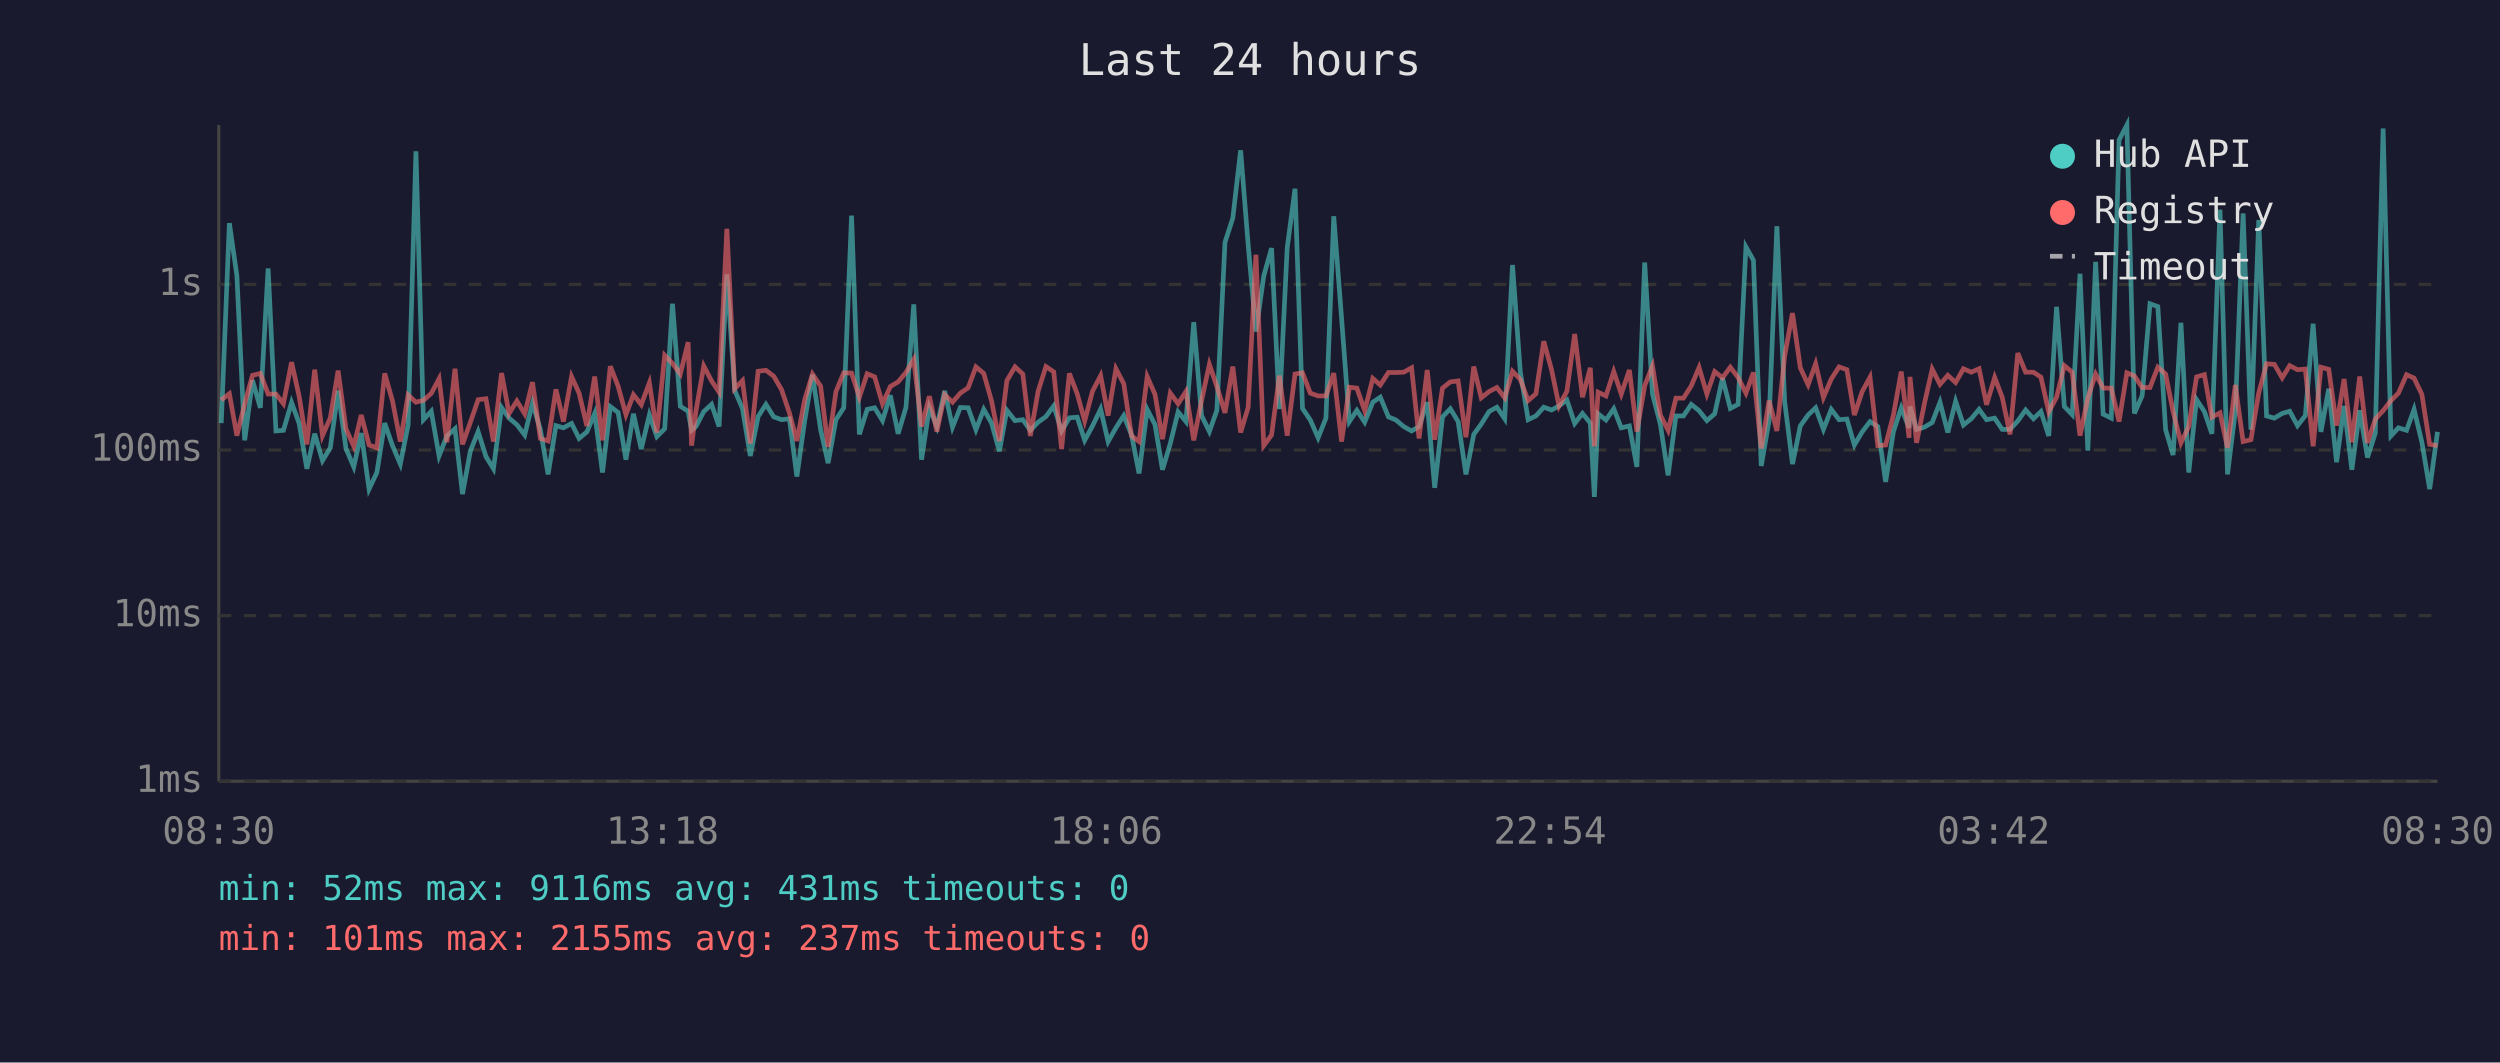
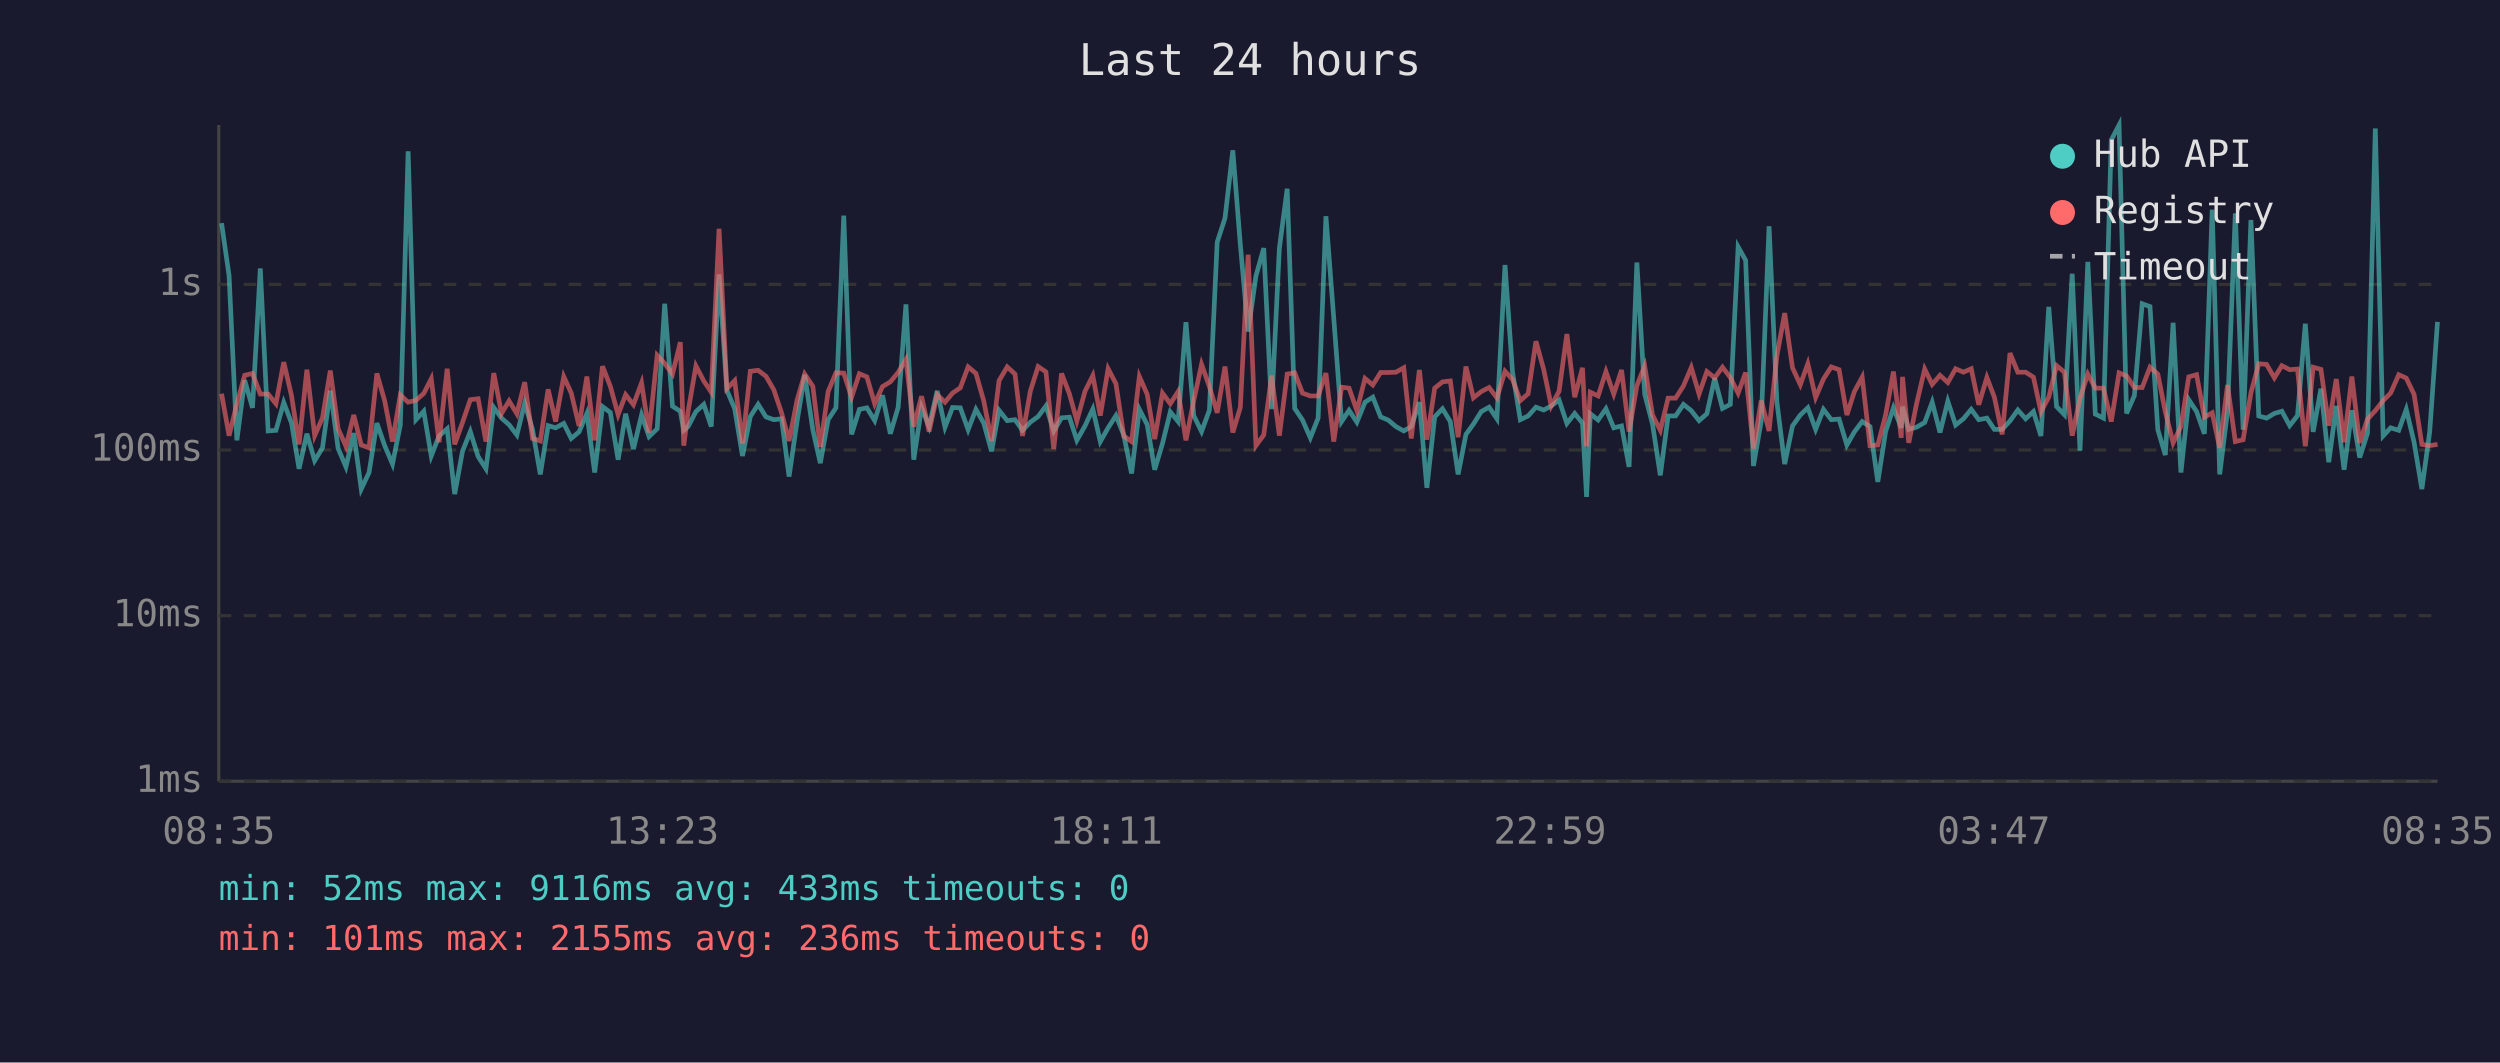
<svg xmlns="http://www.w3.org/2000/svg" viewBox="0 0 800 340" font-family="monospace" font-size="12">
  <rect width="800" height="340" fill="#1a1a2e" />
  <text x="400" y="24" fill="#e0e0e0" font-size="14" text-anchor="middle">Last 24 hours</text>
  <line x1="70" y1="40" x2="70" y2="250" stroke="#444" stroke-width="1" />
  <line x1="70" y1="250" x2="780" y2="250" stroke="#444" stroke-width="1" />
  <line x1="70" y1="250" x2="780" y2="250" stroke="#333" stroke-width="1" stroke-dasharray="4" />
  <text x="65" y="250" fill="#888" text-anchor="end" dominant-baseline="middle">1ms</text>
  <line x1="70" y1="197" x2="780" y2="197" stroke="#333" stroke-width="1" stroke-dasharray="4" />
  <text x="65" y="197" fill="#888" text-anchor="end" dominant-baseline="middle">10ms</text>
  <line x1="70" y1="144" x2="780" y2="144" stroke="#333" stroke-width="1" stroke-dasharray="4" />
  <text x="65" y="144" fill="#888" text-anchor="end" dominant-baseline="middle">100ms</text>
  <line x1="70" y1="91" x2="780" y2="91" stroke="#333" stroke-width="1" stroke-dasharray="4" />
  <text x="65" y="91" fill="#888" text-anchor="end" dominant-baseline="middle">1s</text>
-   <text x="70" y="270" fill="#888" text-anchor="middle">08:30</text>
-   <text x="212" y="270" fill="#888" text-anchor="middle">13:18</text>
-   <text x="354" y="270" fill="#888" text-anchor="middle">18:06</text>
-   <text x="496" y="270" fill="#888" text-anchor="middle">22:54</text>
-   <text x="638" y="270" fill="#888" text-anchor="middle">03:42</text>
-   <text x="780" y="270" fill="#888" text-anchor="middle">08:30</text>
-   <polyline points="70.8,135.4 73.4,71.4 75.8,88.2 78.3,140.9 80.8,121.7 83.3,130.5 85.8,85.9 88.3,137.9 90.7,137.7 93.3,128.8 95.7,135.4 98.2,150.0 100.7,138.8 103.2,147.4 105.7,143.3 108.2,125.0 110.7,143.5 113.2,149.4 115.6,138.6 118.1,156.5 120.6,151.2 123.1,135.4 125.6,142.6 128.1,148.5 130.6,136.0 133.1,48.4 135.5,134.3 138.0,131.6 140.5,145.9 143.0,139.5 145.6,137.2 148.0,158.1 150.5,144.4 153.0,138.1 155.5,146.1 157.9,150.0 160.5,130.4 162.9,133.8 165.4,135.9 167.9,139.2 170.4,129.0 172.9,137.4 175.4,151.8 177.9,136.2 180.3,136.9 182.9,135.5 185.3,140.3 187.8,138.2 190.3,132.3 192.8,151.2 195.3,130.1 197.8,132.0 200.3,147.1 202.7,132.4 205.2,143.7 207.8,132.8 210.2,139.7 212.7,137.2 215.2,97.2 217.7,130.0 220.2,131.6 221.3,137.7 222.7,136.5 225.2,131.7 227.7,129.4 230.1,136.5 232.6,87.8 235.1,124.9 237.6,130.8 240.1,145.9 242.6,133.3 245.1,129.4 247.6,133.4 250.1,134.3 252.6,134.0 255.0,152.5 257.5,134.6 260.0,119.9 262.6,137.5 265.0,148.2 267.5,134.3 270.0,130.5 272.5,69.0 275.0,139.0 277.5,131.0 279.9,130.5 282.4,134.6 284.9,126.5 287.4,138.8 289.9,130.4 292.4,97.4 294.9,147.1 297.4,130.4 299.8,136.5 302.3,125.1 304.8,136.7 307.3,130.4 309.8,130.5 312.3,137.5 314.8,131.0 317.3,135.4 319.8,144.4 322.2,131.3 324.8,134.6 327.3,134.3 329.7,137.7 332.2,135.1 334.7,133.3 337.2,129.9 339.7,137.9 342.2,133.7 344.7,133.5 347.1,140.9 349.6,136.3 352.2,130.9 354.6,141.3 357.1,136.9 359.6,133.0 362.1,139.2 364.5,151.5 367.1,131.0 369.6,135.9 372.0,150.3 374.5,141.9 377.0,131.8 379.5,134.9 382.0,103.1 384.5,133.0 387.0,138.1 389.4,131.3 392.0,77.5 394.5,69.8 397.0,48.1 399.4,78.2 401.9,106.1 404.4,88.3 406.9,79.4 409.4,130.9 411.9,79.4 414.4,60.4 416.8,130.7 419.3,134.4 421.8,140.1 424.3,133.8 426.8,69.2 429.3,101.8 431.8,134.9 434.2,131.3 436.7,135.1 439.3,128.7 441.7,127.1 444.3,133.4 446.7,134.4 449.2,136.5 451.7,137.9 454.1,136.5 456.7,128.7 459.1,156.1 461.6,133.4 464.1,130.8 466.6,134.9 469.1,151.8 471.6,139.0 474.0,135.7 476.5,131.7 479.0,130.3 481.5,134.0 484.0,84.8 486.5,119.0 489.0,134.3 491.5,133.1 494.0,130.3 496.5,131.2 498.9,129.9 501.4,128.0 503.9,135.5 506.4,132.3 508.9,135.4 510.2,159.0 511.4,132.4 513.9,134.4 516.4,130.8 518.8,136.9 521.4,136.3 523.8,149.4 526.3,84.0 528.8,126.1 531.3,135.7 533.8,152.1 536.3,133.1 538.7,133.1 541.2,129.4 543.7,131.4 546.2,134.6 548.7,132.4 551.2,121.0 553.7,130.7 556.2,129.4 558.7,79.0 561.1,83.3 563.6,149.1 566.1,134.6 568.6,72.4 571.1,128.6 573.6,148.5 576.1,136.3 578.6,132.8 581.0,130.5 583.5,137.4 586.0,131.0 588.5,134.3 591.0,134.1 593.4,142.4 595.9,138.2 598.4,134.9 600.9,136.5 603.4,154.2 605.9,138.1 608.4,130.5 610.9,136.9 611.2,130.1 613.3,137.4 615.8,136.7 618.3,135.2 620.8,128.7 623.3,138.4 625.8,128.4 628.3,136.0 630.8,134.0 633.3,131.0 635.7,134.3 638.3,133.8 640.7,137.4 643.2,137.4 645.7,134.7 648.2,131.2 650.7,134.0 653.1,131.7 655.6,139.5 658.1,98.2 660.6,130.1 663.1,132.7 665.6,87.6 668.1,144.2 670.6,83.8 673.0,132.5 675.6,133.8 678.1,44.8 680.6,40.0 683.0,132.3 685.5,126.6 688.0,97.2 690.5,98.1 693.0,137.5 695.4,145.6 697.9,103.3 700.4,151.2 702.9,127.9 705.4,131.7 707.8,138.8 710.4,67.1 712.8,151.8 715.3,131.6 717.8,68.3 720.3,137.5 722.8,70.4 725.3,133.1 727.8,133.8 730.3,132.3 732.7,131.6 735.2,136.2 737.7,133.0 740.2,103.6 742.7,138.2 745.2,124.4 747.7,147.9 750.1,129.9 752.6,150.3 755.1,131.3 757.6,146.4 760.1,138.6 762.6,41.1 765.1,139.5 767.5,136.9 770.1,137.7 772.5,131.0 775.0,141.5 777.5,156.5 780.0,138.2" fill="none" stroke="#4ecdc4" stroke-width="1.5" opacity="0.6" />
-   <polyline points="70.8,128.0 73.4,126.0 75.8,139.4 78.3,129.2 80.8,120.1 83.3,119.5 85.8,126.1 88.3,126.1 90.7,129.2 93.3,115.9 95.7,126.7 98.2,142.2 100.7,118.3 103.2,139.4 105.7,133.7 108.2,118.6 110.7,137.2 113.2,142.8 115.6,132.8 118.1,142.4 120.6,143.3 123.1,119.5 125.6,128.3 128.1,141.3 130.6,126.4 133.1,128.7 135.5,128.1 138.0,125.9 140.5,121.2 143.0,141.5 145.6,118.0 148.0,142.2 150.5,135.2 153.0,127.9 155.5,127.6 157.9,141.3 160.5,119.4 162.9,132.3 165.4,128.3 167.9,132.4 170.4,122.3 172.9,140.3 175.4,141.1 177.9,124.6 180.3,134.9 182.9,120.5 185.3,125.8 187.8,136.3 190.3,120.5 192.8,140.9 195.3,117.2 197.8,123.6 200.3,132.7 202.7,126.3 205.2,129.5 207.8,122.5 210.2,138.4 212.7,113.7 215.2,116.3 217.7,119.7 220.2,109.5 221.3,142.6 222.7,131.6 225.2,117.1 227.7,121.9 230.1,125.5 232.6,73.2 235.1,124.4 237.6,121.8 240.1,141.9 242.6,118.8 245.1,118.5 247.6,120.4 250.1,124.7 252.6,132.1 255.0,141.1 257.5,127.9 260.0,119.7 262.6,123.6 265.0,143.0 267.5,125.3 270.0,119.3 272.5,119.4 275.0,127.1 277.5,119.6 279.9,120.6 282.4,129.2 284.9,123.7 287.4,122.2 289.9,119.2 292.4,115.0 294.9,136.5 297.4,126.8 299.8,138.1 302.3,126.3 304.8,128.7 307.3,125.8 309.8,124.1 312.3,117.4 314.8,119.5 317.3,128.3 319.8,141.1 322.2,121.8 324.8,117.4 327.3,119.7 329.7,139.5 332.2,125.2 334.7,117.3 337.2,119.0 339.7,143.7 342.2,119.5 344.7,126.0 347.1,134.7 349.6,125.2 352.2,120.2 354.6,133.0 357.1,118.0 359.6,122.8 362.1,139.5 364.5,141.3 367.1,120.5 369.6,126.2 372.0,140.5 374.5,125.8 377.0,129.2 379.5,125.3 382.0,140.9 384.5,128.2 387.0,116.6 389.4,123.7 392.0,132.1 394.5,117.3 397.0,138.4 399.4,130.4 401.9,81.5 404.4,142.6 406.9,139.2 409.4,120.2 411.9,139.4 414.4,119.7 416.8,119.3 419.3,125.8 421.8,126.7 424.3,126.7 426.8,119.4 429.3,141.3 431.8,123.9 434.2,124.2 436.7,131.4 439.3,121.1 441.7,123.2 444.3,119.2 446.7,119.2 449.2,119.1 451.7,117.7 454.1,140.3 456.7,118.4 459.1,140.7 461.6,124.2 464.1,122.2 466.6,121.9 469.1,139.9 471.6,117.3 474.0,127.3 476.5,125.3 479.0,124.0 481.5,127.3 484.0,118.8 486.5,121.4 489.0,128.2 491.5,126.0 494.0,109.2 496.5,118.3 498.9,129.9 501.4,125.2 503.9,106.9 506.4,127.1 508.9,117.7 510.2,142.8 511.4,125.5 513.9,126.7 516.4,118.9 518.8,126.1 521.4,118.4 523.8,138.1 526.3,123.4 528.8,117.1 531.3,132.8 533.8,137.7 536.3,127.4 538.7,127.4 541.2,123.5 543.7,117.6 546.2,126.1 548.7,118.9 551.2,120.9 553.7,117.5 556.2,120.8 558.7,125.8 561.1,119.2 563.6,143.5 566.1,128.2 568.6,137.9 571.1,113.9 573.6,100.2 576.1,117.7 578.6,123.1 581.0,116.4 583.5,127.2 586.0,121.3 588.5,117.4 591.0,118.3 593.4,132.8 595.9,125.3 598.4,120.7 600.9,142.6 603.4,142.4 605.9,132.8 608.4,118.9 610.9,140.1 611.2,120.6 613.3,141.7 615.8,129.2 618.3,118.1 620.8,123.0 623.3,120.1 625.8,122.4 628.3,118.0 630.8,119.1 633.3,118.0 635.7,129.5 638.3,120.8 640.7,127.1 643.2,139.0 645.7,113.0 648.2,119.1 650.7,119.1 653.1,120.7 655.6,131.8 658.1,127.1 660.6,117.0 663.1,119.1 665.6,139.4 668.1,127.4 670.6,119.7 673.0,124.2 675.6,124.2 678.1,134.9 680.6,119.3 683.0,120.3 685.5,124.0 688.0,124.0 690.5,117.5 693.0,119.7 695.4,131.8 697.9,141.7 700.4,136.5 702.9,120.6 705.4,119.9 707.8,133.5 710.4,132.1 712.8,143.3 715.3,123.2 717.8,141.3 720.3,140.7 722.8,125.7 725.3,116.4 727.8,116.6 730.3,120.9 732.7,117.0 735.2,118.3 737.7,118.1 740.2,142.8 742.7,117.5 745.2,118.2 747.7,136.2 750.1,121.3 752.6,141.5 755.1,120.5 757.6,141.7 760.1,134.1 762.6,131.4 765.1,128.2 767.5,125.8 770.1,119.9 772.5,121.0 775.0,126.2 777.5,142.2 780.0,142.6" fill="none" stroke="#ff6b6b" stroke-width="1.5" opacity="0.6" />
+   <text x="70" y="270" fill="#888" text-anchor="middle">08:35</text>
+   <text x="212" y="270" fill="#888" text-anchor="middle">13:23</text>
+   <text x="354" y="270" fill="#888" text-anchor="middle">18:11</text>
+   <text x="496" y="270" fill="#888" text-anchor="middle">22:59</text>
+   <text x="638" y="270" fill="#888" text-anchor="middle">03:47</text>
+   <text x="780" y="270" fill="#888" text-anchor="middle">08:35</text>
+   <polyline points="70.9,71.4 73.3,88.2 75.8,140.9 78.3,121.7 80.8,130.5 83.3,85.9 85.8,137.9 88.3,137.7 90.8,128.8 93.3,135.4 95.7,150.0 98.2,138.8 100.7,147.4 103.2,143.3 105.7,125.0 108.2,143.5 110.7,149.4 113.2,138.6 115.6,156.5 118.1,151.2 120.6,135.4 123.1,142.6 125.6,148.5 128.1,136.0 130.6,48.4 133.1,134.3 135.6,131.6 138.0,145.9 140.5,139.5 143.1,137.2 145.5,158.1 148.0,144.4 150.5,138.1 153.0,146.1 155.5,150.0 158.0,130.4 160.5,133.8 162.9,135.9 165.4,139.2 167.9,129.0 170.4,137.4 172.9,151.8 175.4,136.2 177.8,136.9 180.4,135.5 182.8,140.3 185.3,138.2 187.8,132.3 190.3,151.2 192.8,130.1 195.3,132.0 197.8,147.1 200.2,132.4 202.7,143.7 205.3,132.8 207.7,139.7 210.3,137.2 212.7,97.2 215.2,130.0 217.7,131.6 218.8,137.7 220.2,136.5 222.7,131.7 225.2,129.4 227.6,136.5 230.1,87.8 232.6,124.9 235.1,130.8 237.6,145.9 240.1,133.3 242.6,129.4 245.1,133.4 247.6,134.3 250.1,134.0 252.5,152.5 255.1,134.6 257.5,119.9 260.1,137.5 262.5,148.2 265.0,134.3 267.5,130.5 270.0,69.0 272.5,139.0 275.0,131.0 277.4,130.5 279.9,134.6 282.4,126.5 284.9,138.8 287.4,130.4 289.9,97.4 292.4,147.1 294.9,130.4 297.3,136.5 299.9,125.1 302.4,136.7 304.8,130.4 307.3,130.5 309.8,137.5 312.3,131.0 314.8,135.4 317.3,144.4 319.7,131.3 322.3,134.6 324.8,134.3 327.2,137.7 329.7,135.1 332.2,133.3 334.7,129.9 337.2,137.9 339.7,133.7 342.2,133.5 344.6,140.9 347.2,136.3 349.7,130.9 352.1,141.3 354.6,136.9 357.1,133.0 359.6,139.2 362.1,151.5 364.6,131.0 367.1,135.9 369.5,150.3 372.0,141.9 374.5,131.8 377.0,134.9 379.5,103.1 382.0,133.0 384.5,138.1 387.0,131.3 389.5,77.5 392.0,69.8 394.5,48.1 396.9,78.2 399.4,106.1 401.9,88.3 404.4,79.4 406.9,130.9 409.4,79.4 411.9,60.4 414.3,130.7 416.8,134.4 419.3,140.1 421.8,133.8 424.3,69.2 426.8,101.8 429.3,134.9 431.7,131.3 434.2,135.1 436.8,128.7 439.3,127.1 441.8,133.4 444.2,134.4 446.7,136.5 449.2,137.9 451.6,136.5 454.2,128.7 456.6,156.1 459.1,133.4 461.6,130.8 464.1,134.9 466.6,151.8 469.1,139.0 471.5,135.7 474.0,131.7 476.5,130.3 479.0,134.0 481.6,84.8 484.0,119.0 486.5,134.3 489.0,133.1 491.5,130.3 494.0,131.2 496.4,129.9 498.9,128.0 501.4,135.5 503.9,132.3 506.4,135.4 507.7,159.0 508.9,132.4 511.4,134.4 513.9,130.8 516.4,136.9 518.9,136.3 521.3,149.4 523.8,84.0 526.3,126.1 528.8,135.7 531.3,152.1 533.8,133.1 536.2,133.1 538.7,129.4 541.2,131.4 543.7,134.6 546.2,132.4 548.7,121.0 551.2,130.7 553.7,129.4 556.2,79.0 558.6,83.3 561.1,149.1 563.6,134.6 566.1,72.4 568.6,128.6 571.1,148.5 573.6,136.3 576.1,132.8 578.5,130.5 581.0,137.4 583.5,131.0 586.0,134.3 588.5,134.1 591.0,142.4 593.4,138.2 595.9,134.9 598.4,136.5 600.9,154.2 603.4,138.1 605.9,130.5 608.4,136.9 608.8,130.1 610.8,137.4 613.3,136.7 615.9,135.2 618.3,128.7 620.8,138.4 623.3,128.4 625.8,136.0 628.3,134.0 630.8,131.0 633.2,134.3 635.8,133.8 638.2,137.4 640.7,137.4 643.2,134.7 645.7,131.2 648.2,134.0 650.7,131.7 653.1,139.5 655.6,98.2 658.1,130.1 660.6,132.7 663.1,87.6 665.6,144.2 668.1,83.8 670.5,132.5 673.1,133.8 675.6,44.8 678.1,40.0 680.5,132.3 683.0,126.6 685.5,97.2 688.0,98.1 690.5,137.5 692.9,145.6 695.4,103.3 697.9,151.2 700.4,127.9 702.9,131.7 705.4,138.8 707.9,67.1 710.3,151.8 712.8,131.6 715.3,68.3 717.8,137.5 720.3,70.4 722.8,133.1 725.3,133.8 727.8,132.3 730.2,131.6 732.7,136.2 735.2,133.0 737.7,103.6 740.2,138.2 742.7,124.4 745.2,147.9 747.6,129.9 750.1,150.3 752.6,131.3 755.1,146.4 757.6,138.6 760.1,41.1 762.6,139.5 765.0,136.9 767.6,137.7 770.0,131.0 772.5,141.5 775.0,156.5 777.5,138.2 780.0,103.0" fill="none" stroke="#4ecdc4" stroke-width="1.5" opacity="0.6" />
+   <polyline points="70.9,126.0 73.3,139.4 75.8,129.2 78.3,120.1 80.8,119.5 83.3,126.1 85.8,126.1 88.3,129.2 90.8,115.9 93.3,126.7 95.7,142.2 98.2,118.3 100.7,139.4 103.2,133.7 105.7,118.6 108.2,137.2 110.7,142.8 113.2,132.8 115.6,142.4 118.1,143.3 120.6,119.5 123.1,128.3 125.6,141.3 128.1,126.4 130.6,128.7 133.1,128.1 135.6,125.9 138.0,121.2 140.5,141.5 143.1,118.0 145.5,142.2 148.0,135.2 150.5,127.9 153.0,127.6 155.5,141.3 158.0,119.4 160.5,132.3 162.9,128.3 165.4,132.4 167.9,122.3 170.4,140.3 172.9,141.1 175.4,124.6 177.8,134.9 180.4,120.5 182.8,125.8 185.3,136.3 187.8,120.5 190.3,140.9 192.8,117.2 195.3,123.6 197.8,132.7 200.2,126.3 202.7,129.5 205.3,122.5 207.7,138.4 210.3,113.7 212.7,116.3 215.2,119.7 217.7,109.5 218.8,142.6 220.2,131.6 222.7,117.1 225.2,121.9 227.6,125.5 230.1,73.2 232.6,124.4 235.1,121.8 237.6,141.9 240.1,118.8 242.6,118.5 245.1,120.4 247.6,124.7 250.1,132.1 252.5,141.1 255.1,127.9 257.5,119.7 260.1,123.6 262.5,143.0 265.0,125.3 267.5,119.3 270.0,119.4 272.5,127.1 275.0,119.6 277.4,120.6 279.9,129.2 282.4,123.7 284.9,122.2 287.4,119.2 289.9,115.0 292.4,136.5 294.9,126.8 297.3,138.1 299.9,126.3 302.4,128.7 304.8,125.8 307.3,124.1 309.8,117.4 312.3,119.5 314.8,128.3 317.3,141.1 319.7,121.8 322.3,117.4 324.8,119.7 327.2,139.5 329.7,125.2 332.2,117.3 334.7,119.0 337.2,143.7 339.7,119.5 342.2,126.0 344.6,134.7 347.2,125.2 349.7,120.2 352.1,133.0 354.6,118.0 357.1,122.8 359.6,139.5 362.1,141.3 364.6,120.5 367.1,126.2 369.5,140.5 372.0,125.8 374.5,129.2 377.0,125.3 379.5,140.9 382.0,128.2 384.5,116.6 387.0,123.7 389.5,132.1 392.0,117.3 394.5,138.4 396.9,130.4 399.4,81.5 401.9,142.6 404.4,139.2 406.9,120.2 409.4,139.4 411.9,119.7 414.3,119.3 416.8,125.8 419.3,126.7 421.8,126.7 424.3,119.4 426.8,141.3 429.3,123.9 431.7,124.2 434.2,131.4 436.8,121.1 439.3,123.2 441.8,119.2 444.2,119.2 446.7,119.1 449.2,117.7 451.6,140.3 454.2,118.4 456.6,140.7 459.1,124.2 461.6,122.2 464.1,121.9 466.6,139.9 469.1,117.3 471.5,127.3 474.0,125.3 476.5,124.0 479.0,127.3 481.6,118.8 484.0,121.4 486.5,128.2 489.0,126.0 491.5,109.2 494.0,118.3 496.4,129.9 498.9,125.2 501.4,106.9 503.9,127.1 506.4,117.7 507.7,142.8 508.9,125.5 511.4,126.7 513.9,118.9 516.4,126.1 518.9,118.4 521.3,138.1 523.8,123.4 526.3,117.1 528.8,132.8 531.3,137.7 533.8,127.4 536.2,127.4 538.7,123.5 541.2,117.6 543.7,126.1 546.2,118.9 548.7,120.9 551.2,117.5 553.7,120.8 556.2,125.8 558.6,119.2 561.1,143.5 563.6,128.2 566.1,137.9 568.6,113.9 571.1,100.2 573.6,117.7 576.1,123.1 578.5,116.4 581.0,127.2 583.5,121.3 586.0,117.4 588.5,118.3 591.0,132.8 593.4,125.3 595.9,120.7 598.4,142.6 600.9,142.4 603.4,132.8 605.9,118.9 608.4,140.1 608.8,120.6 610.8,141.7 613.3,129.2 615.9,118.1 618.3,123.0 620.8,120.1 623.3,122.4 625.8,118.0 628.3,119.1 630.8,118.0 633.2,129.5 635.8,120.8 638.2,127.1 640.7,139.0 643.2,113.0 645.7,119.1 648.2,119.1 650.7,120.7 653.1,131.8 655.6,127.1 658.1,117.0 660.6,119.1 663.1,139.4 665.6,127.4 668.1,119.7 670.5,124.2 673.1,124.2 675.6,134.9 678.1,119.3 680.5,120.3 683.0,124.0 685.5,124.0 688.0,117.5 690.5,119.7 692.9,131.8 695.4,141.7 697.9,136.5 700.4,120.6 702.9,119.9 705.4,133.5 707.9,132.1 710.3,143.3 712.8,123.2 715.3,141.3 717.8,140.7 720.3,125.7 722.8,116.4 725.3,116.6 727.8,120.9 730.2,117.0 732.7,118.3 735.2,118.1 737.7,142.8 740.2,117.5 742.7,118.2 745.2,136.2 747.6,121.3 750.1,141.5 752.6,120.5 755.1,141.7 757.6,134.1 760.1,131.4 762.6,128.2 765.0,125.8 767.6,119.9 770.0,121.0 772.5,126.2 775.0,142.2 777.5,142.6 780.0,142.2" fill="none" stroke="#ff6b6b" stroke-width="1.5" opacity="0.6" />
  <circle cx="660" cy="50" r="4" fill="#4ecdc4" />
  <text x="670" y="50" fill="#e0e0e0" dominant-baseline="middle">Hub API</text>
  <circle cx="660" cy="68" r="4" fill="#ff6b6b" />
  <text x="670" y="68" fill="#e0e0e0" dominant-baseline="middle">Registry</text>
  <line x1="656" y1="82" x2="664" y2="82" stroke="#e0e0e0" stroke-width="1.5" stroke-dasharray="4,3" opacity="0.7" />
  <text x="670" y="86" fill="#e0e0e0" dominant-baseline="middle">Timeout</text>
-   <text x="70" y="288" fill="#4ecdc4" font-size="11">min: 52ms  max: 9116ms  avg: 431ms  timeouts: 0</text>
-   <text x="70" y="304" fill="#ff6b6b" font-size="11">min: 101ms  max: 2155ms  avg: 237ms  timeouts: 0</text>
+   <text x="70" y="288" fill="#4ecdc4" font-size="11">min: 52ms  max: 9116ms  avg: 433ms  timeouts: 0</text>
+   <text x="70" y="304" fill="#ff6b6b" font-size="11">min: 101ms  max: 2155ms  avg: 236ms  timeouts: 0</text>
</svg>
